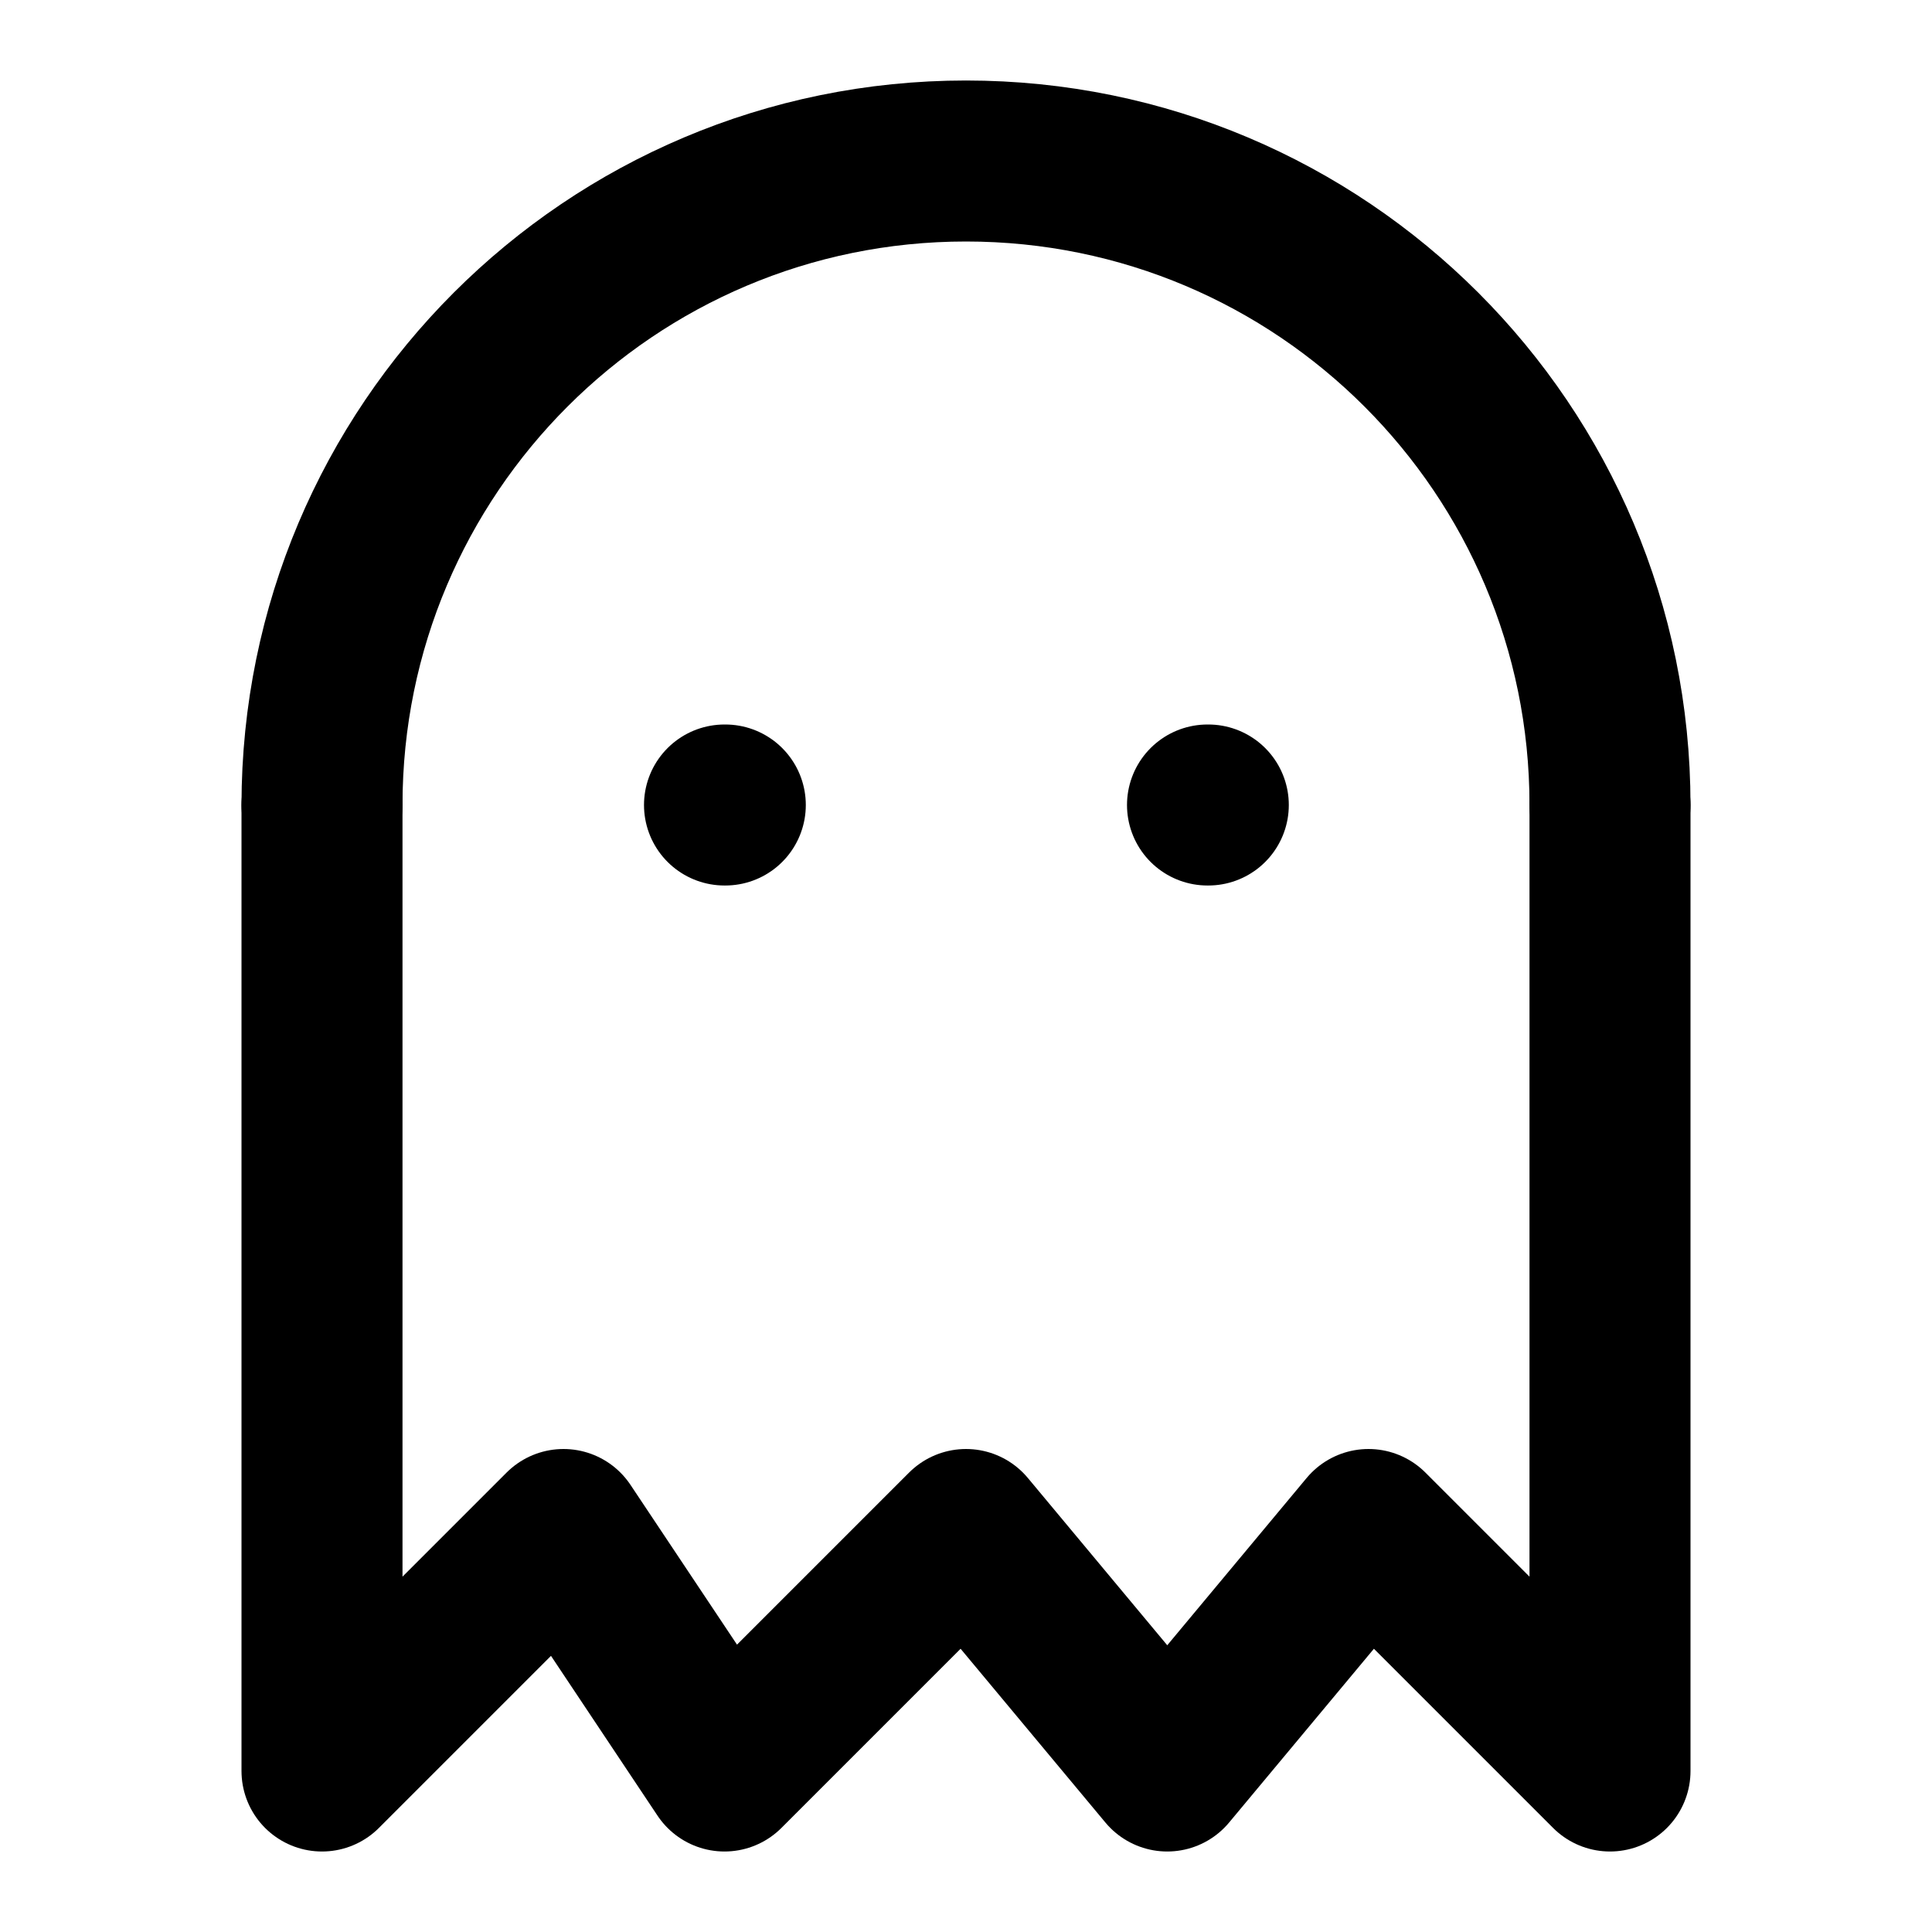
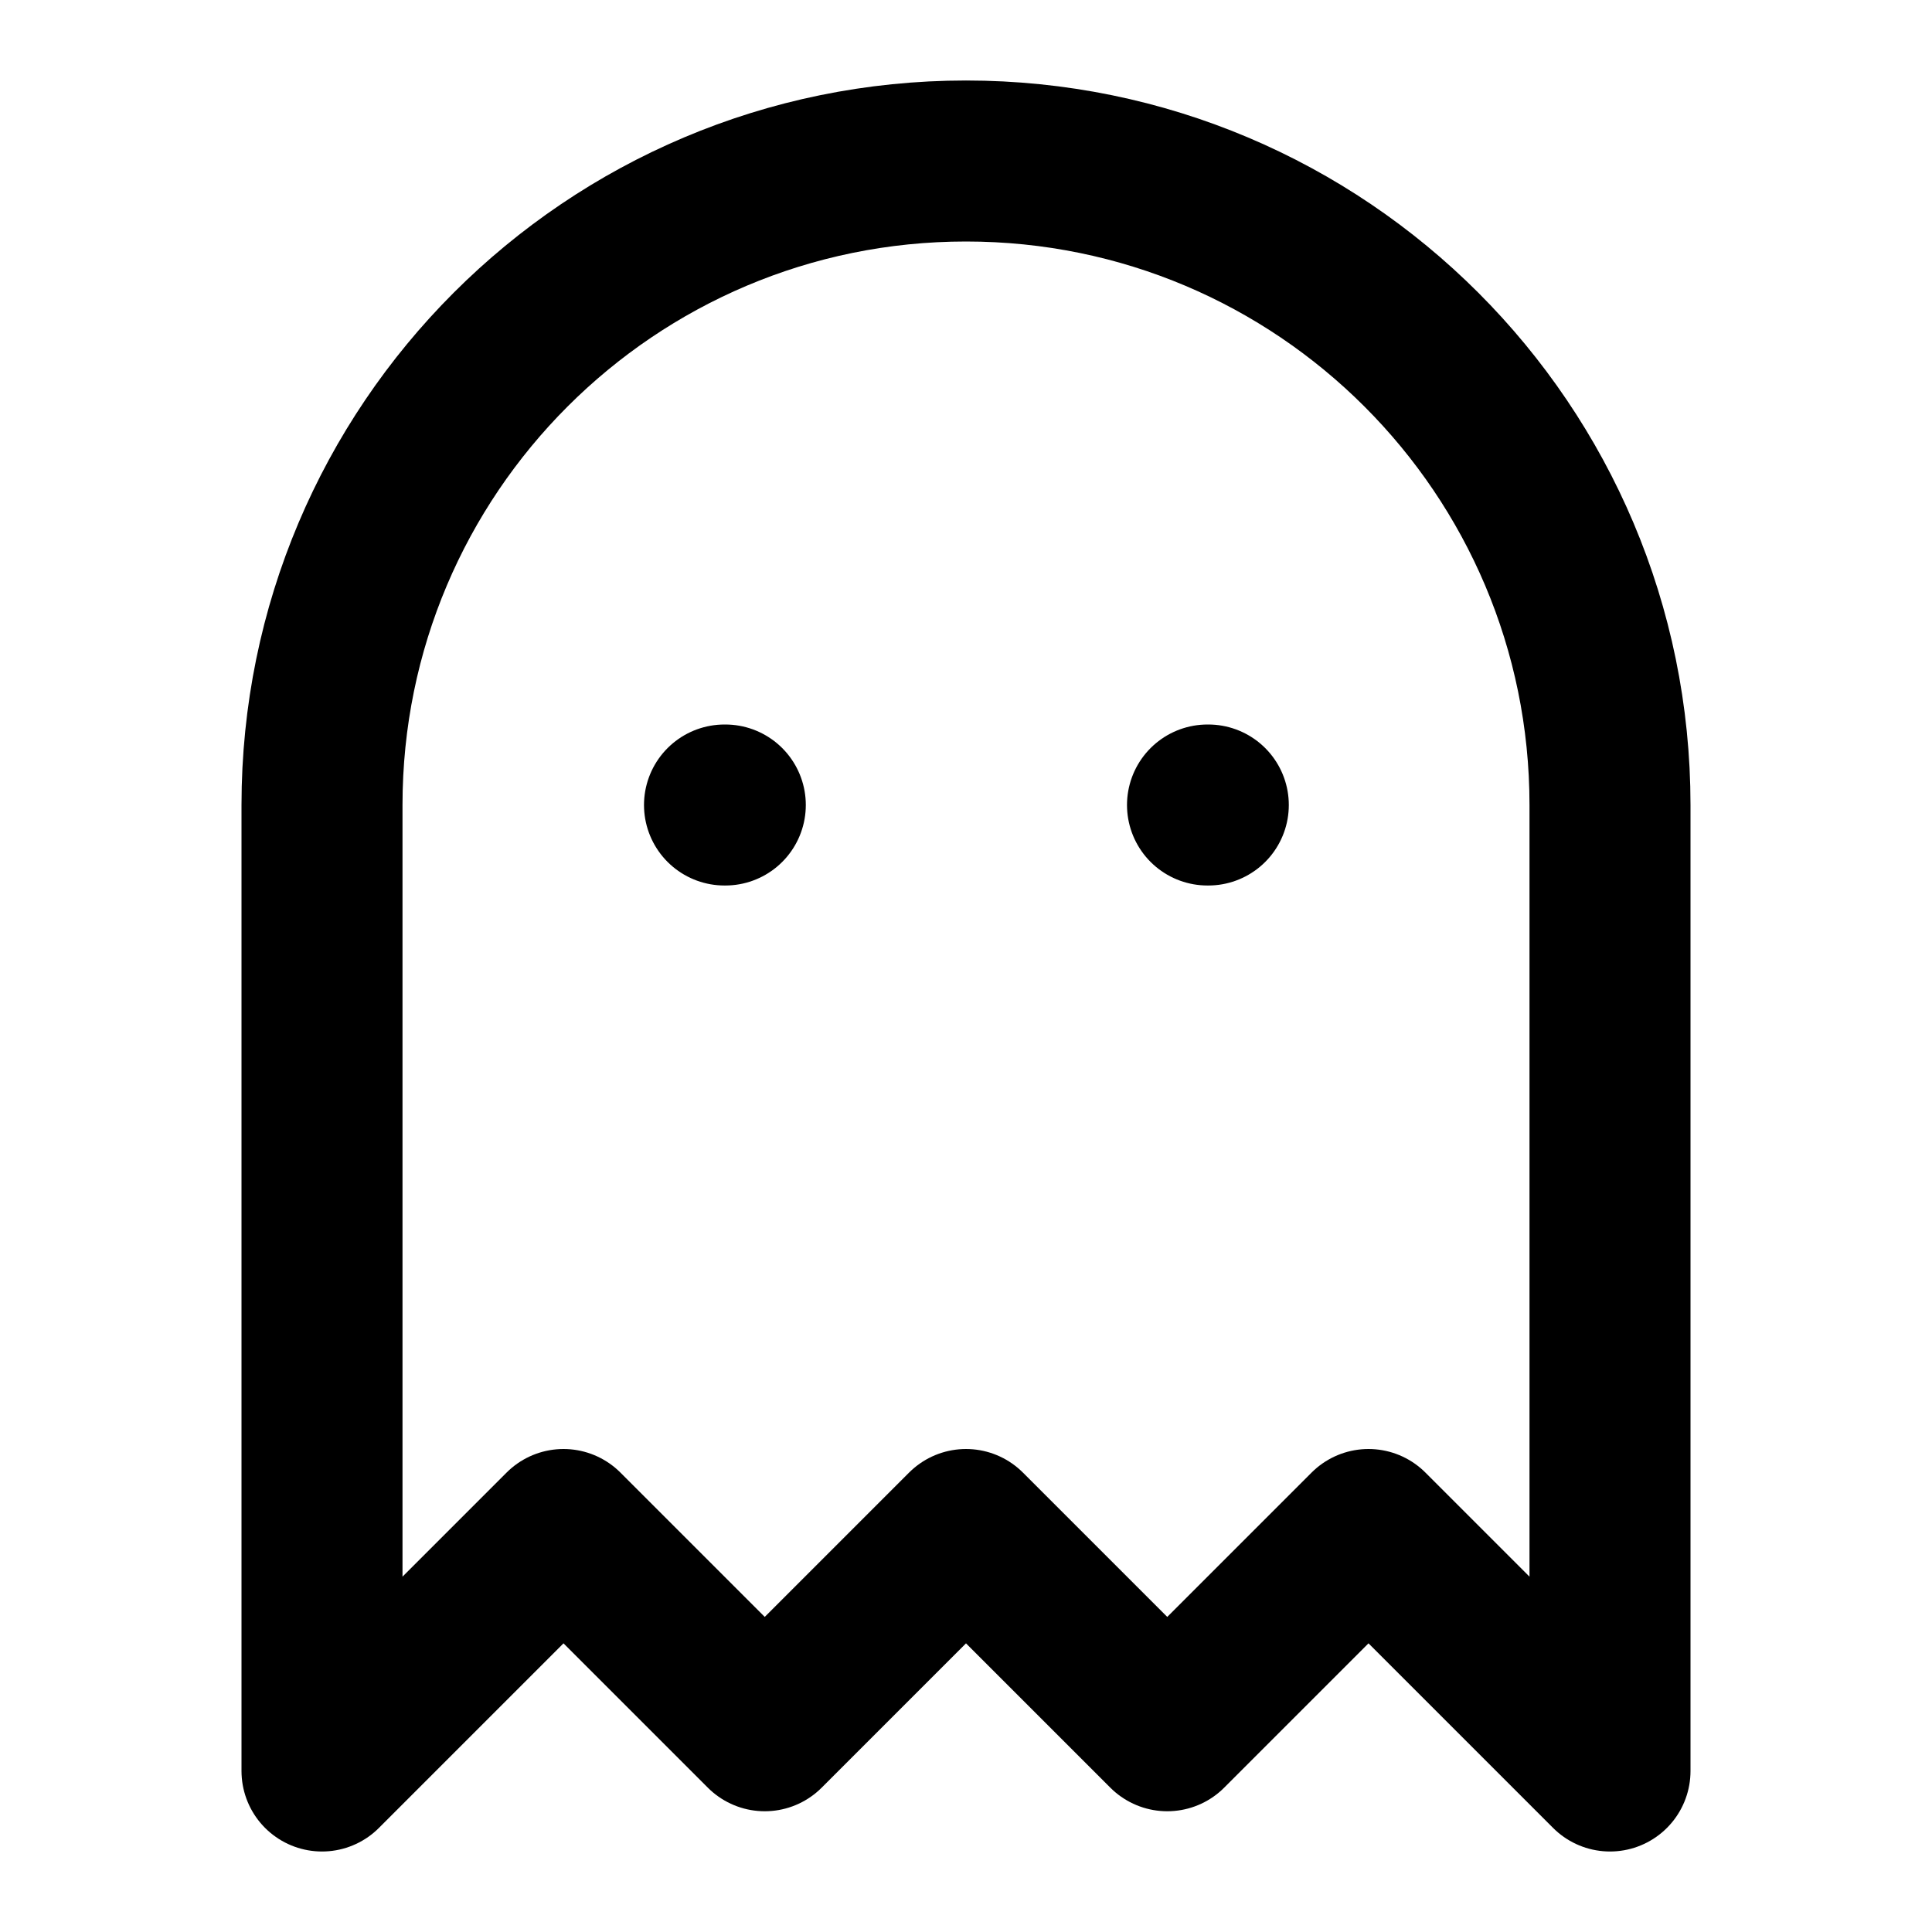
<svg xmlns="http://www.w3.org/2000/svg" width="24" height="24" viewBox="0 0 24 24" fill="none" stroke="currentColor" stroke-width="2" stroke-linecap="round" stroke-linejoin="round">
-   <path d="M4 10v12l3-3 2 3 3-3 2.5 3 2.5-3 3 3V10" />
  <path d="M9 10h.01" />
  <path d="M15 10h.01" />
-   <path d="M20 10a8 8 0 10-16 0" />
+   <path d="M12 2a8 8 0 00-8 8v12l3-3 2.5 2.5L12 19l2.5 2.5L17 19l3 3V10a8 8 0 00-8-8z" />
</svg>
